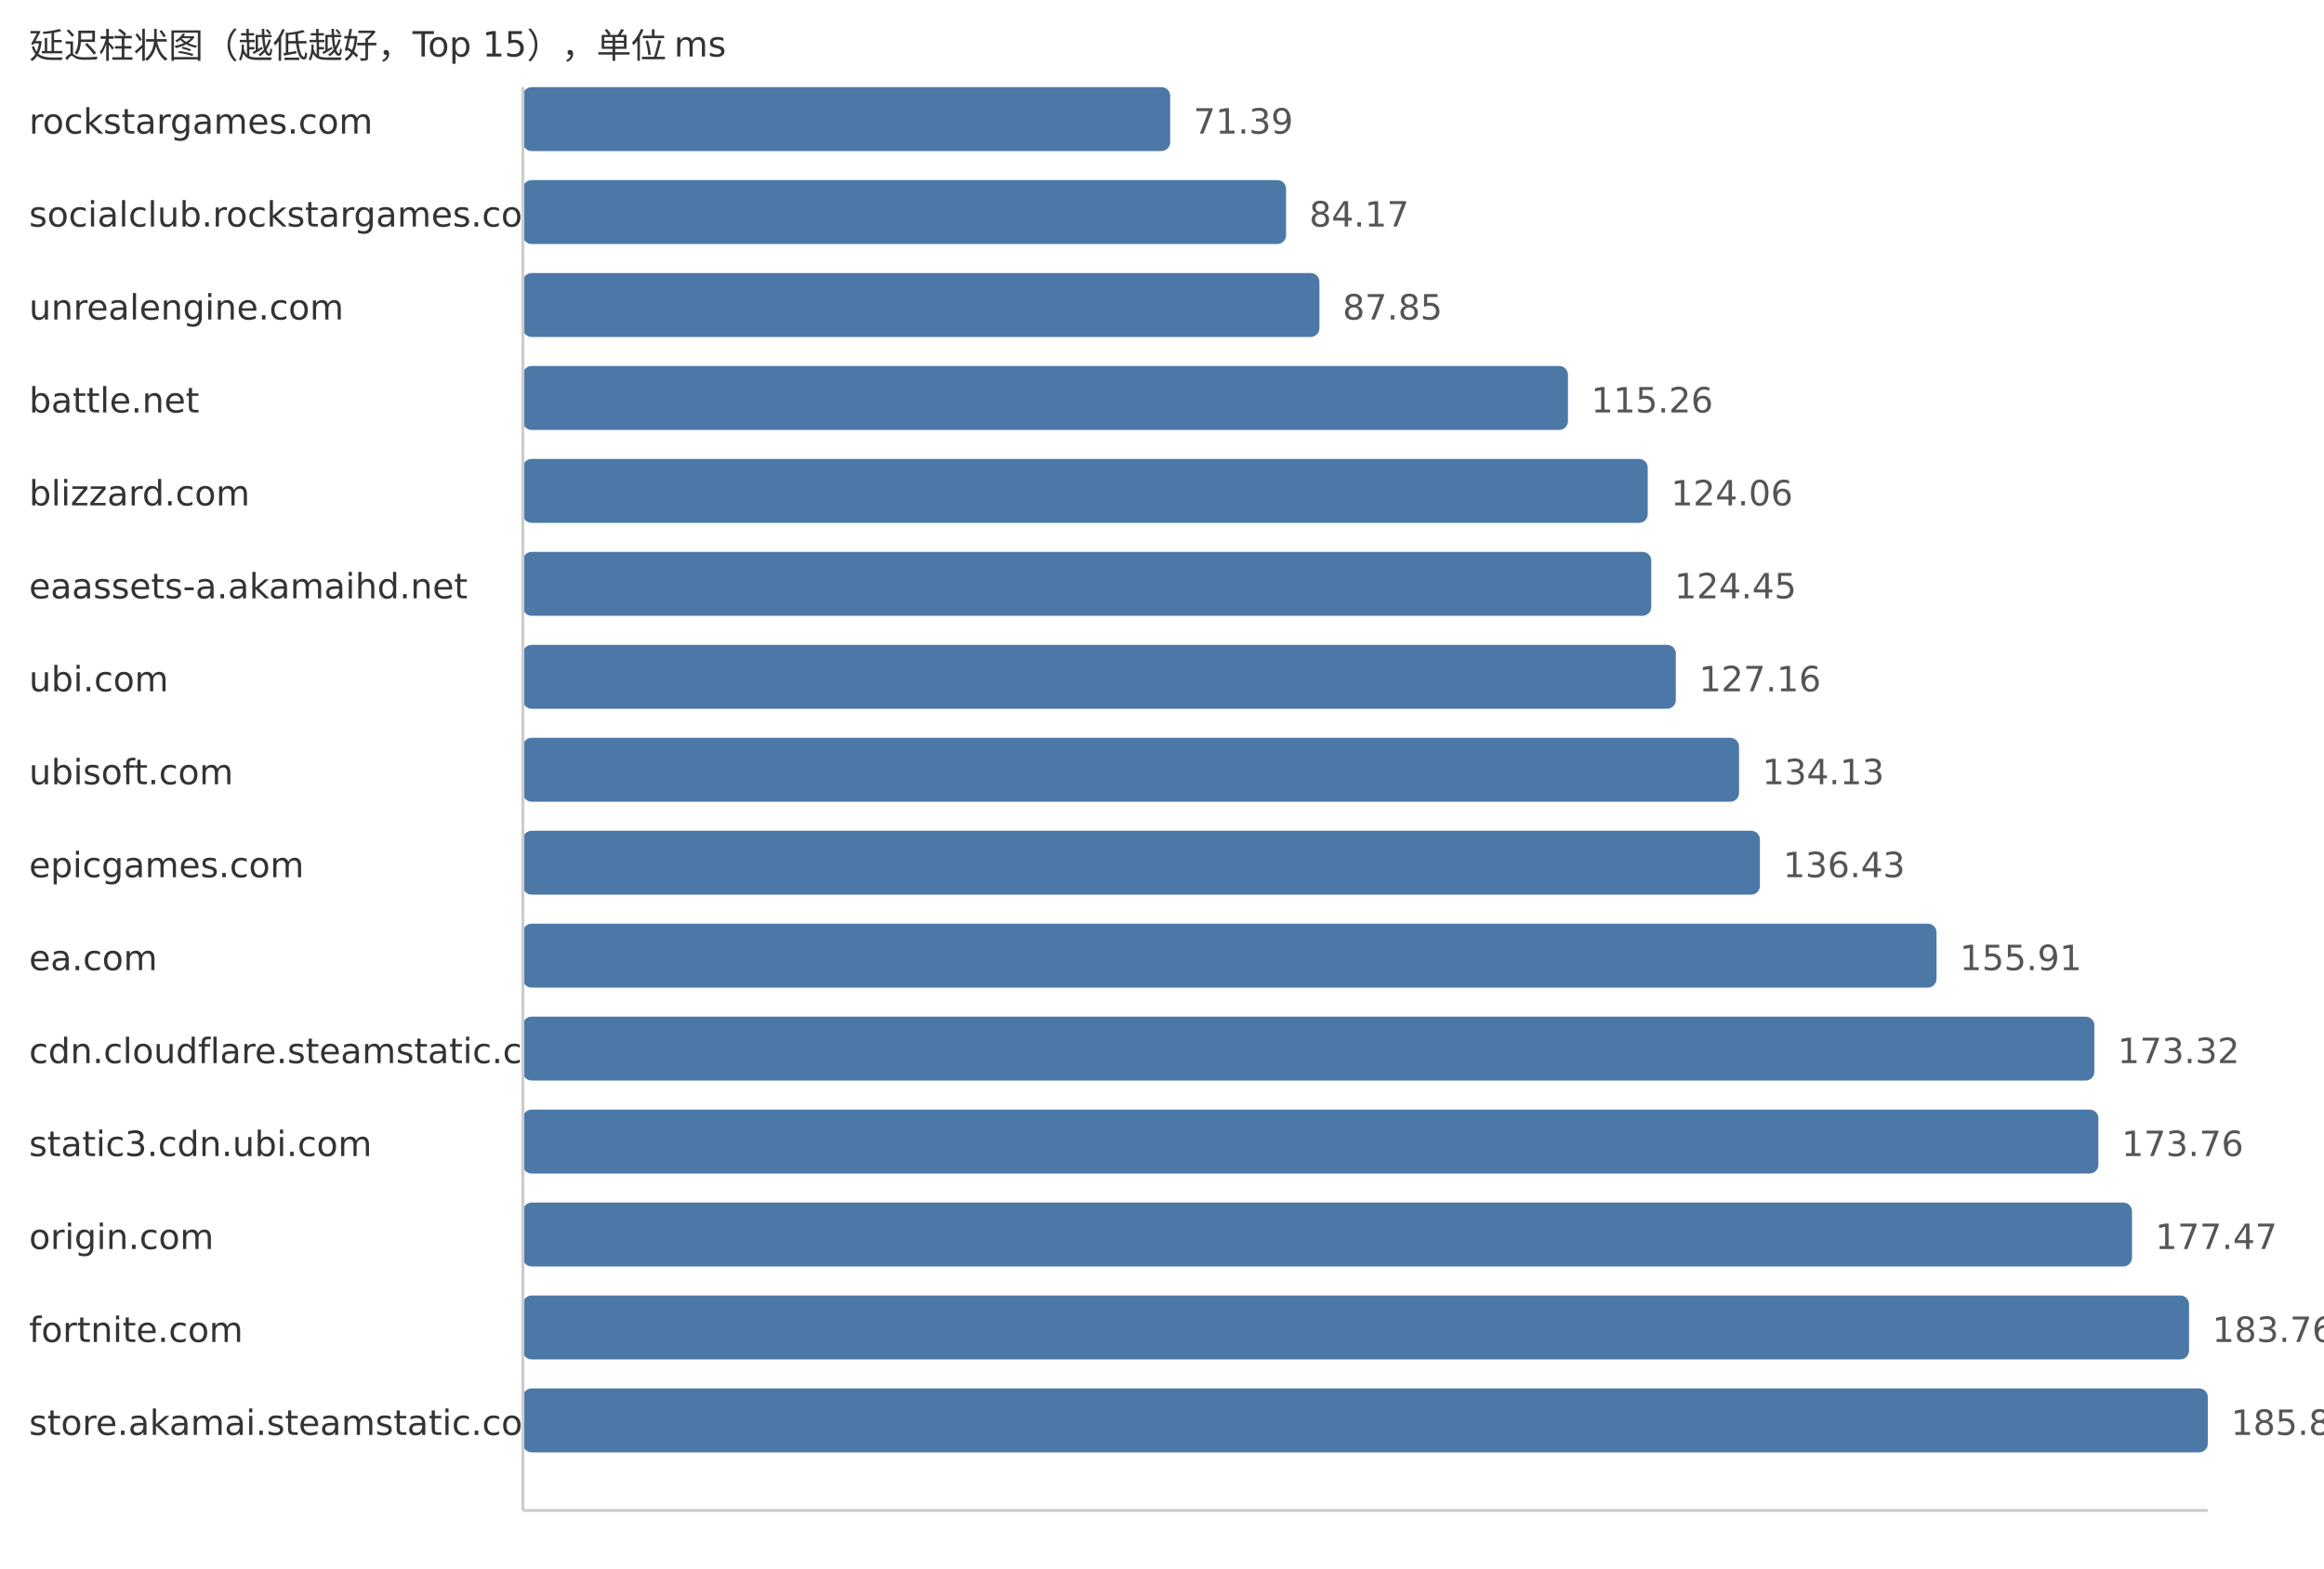
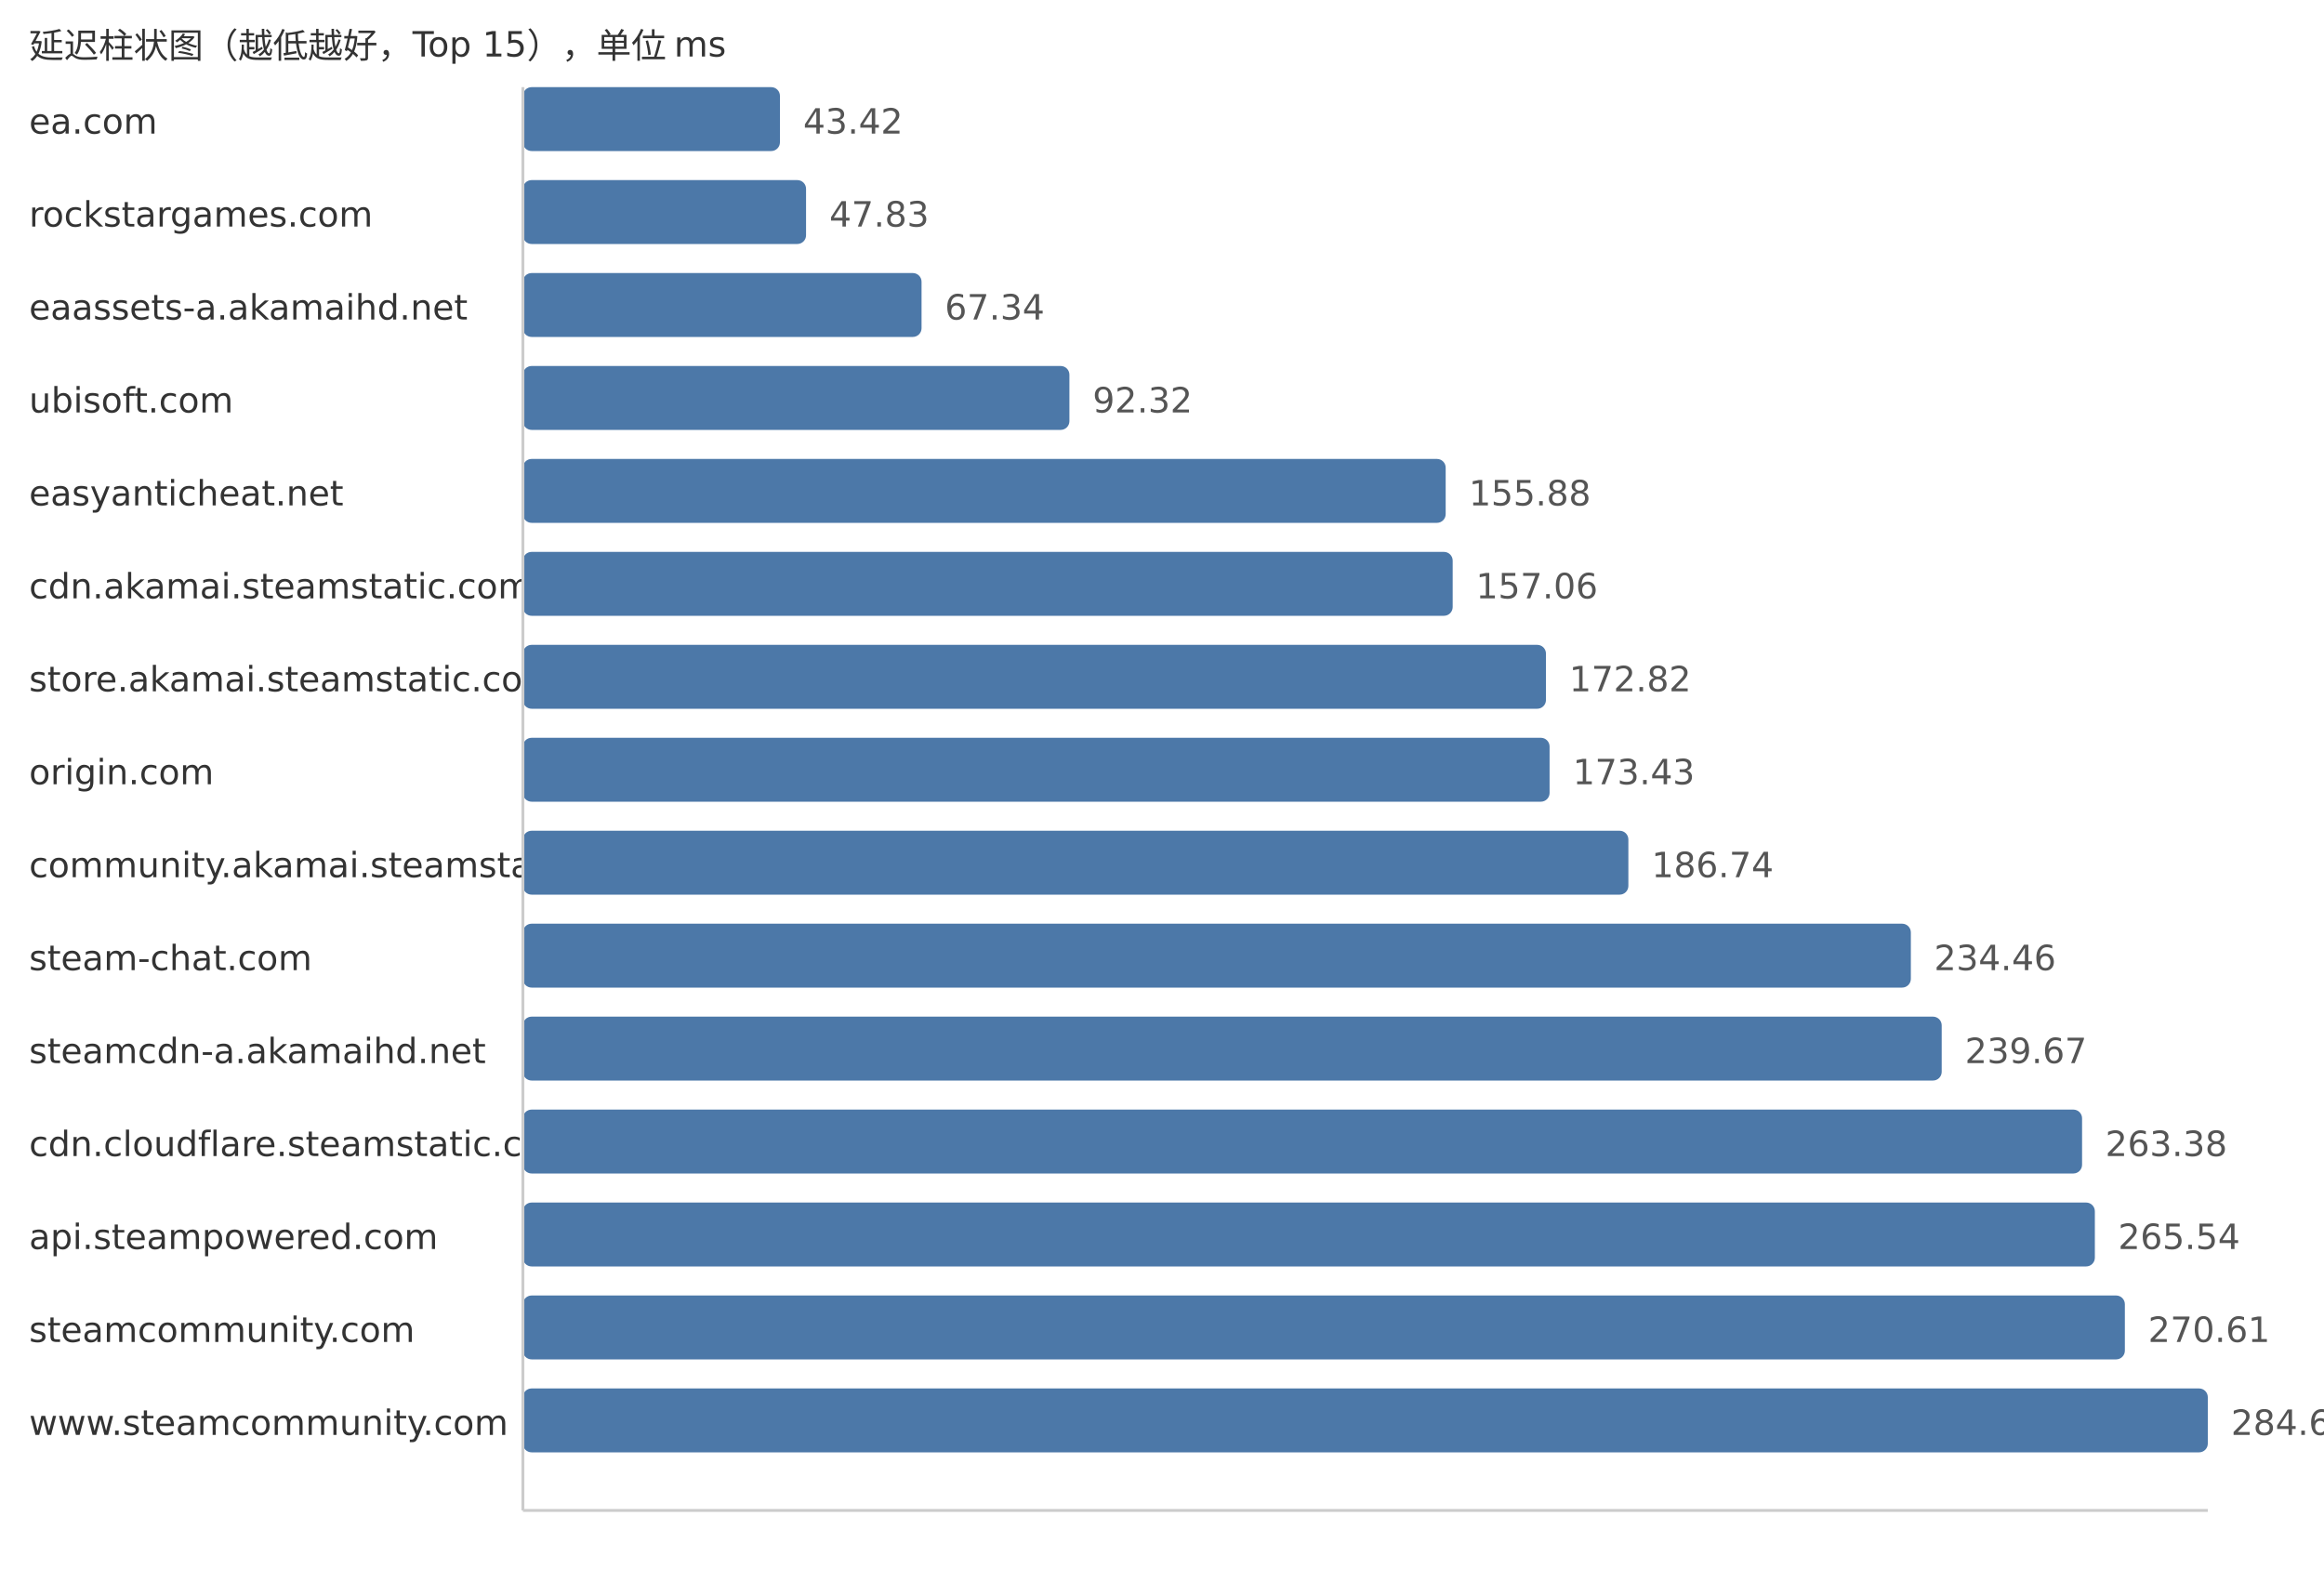
<svg xmlns="http://www.w3.org/2000/svg" width="800" height="540">
  <style> .label{font-family:DejaVu Sans,Verdana,Geneva,sans-serif;font-size:12px;fill:#333} .value{font-family:DejaVu Sans,Verdana,Geneva,sans-serif;font-size:12px;fill:#555} </style>
  <text x="10" y="20" class="label">延迟柱状图（越低越好，Top 15），单位 ms</text>
-   <text x="10" y="46" class="label">rockstargames.com</text>
-   <rect x="180" y="30" width="222.82" height="22" fill="#4c78a8" rx="3" />
-   <text x="410.82" y="46" class="value">71.39</text>
-   <text x="10" y="78" class="label">socialclub.rockstargames.com</text>
-   <rect x="180" y="62" width="262.71" height="22" fill="#4c78a8" rx="3" />
-   <text x="450.71" y="78" class="value">84.17</text>
-   <text x="10" y="110" class="label">unrealengine.com</text>
-   <rect x="180" y="94" width="274.19" height="22" fill="#4c78a8" rx="3" />
-   <text x="462.19" y="110" class="value">87.85</text>
-   <text x="10" y="142" class="label">battle.net</text>
-   <rect x="180" y="126" width="359.74" height="22" fill="#4c78a8" rx="3" />
-   <text x="547.74" y="142" class="value">115.26</text>
-   <text x="10" y="174" class="label">blizzard.com</text>
-   <rect x="180" y="158" width="387.21" height="22" fill="#4c78a8" rx="3" />
-   <text x="575.21" y="174" class="value">124.06</text>
-   <text x="10" y="206" class="label">eaassets-a.akamaihd.net</text>
-   <rect x="180" y="190" width="388.42" height="22" fill="#4c78a8" rx="3" />
-   <text x="576.42" y="206" class="value">124.45</text>
-   <text x="10" y="238" class="label">ubi.com</text>
-   <rect x="180" y="222" width="396.88" height="22" fill="#4c78a8" rx="3" />
-   <text x="584.88" y="238" class="value">127.16</text>
-   <text x="10" y="270" class="label">ubisoft.com</text>
-   <rect x="180" y="254" width="418.64" height="22" fill="#4c78a8" rx="3" />
-   <text x="606.64" y="270" class="value">134.13</text>
-   <text x="10" y="302" class="label">epicgames.com</text>
-   <rect x="180" y="286" width="425.82" height="22" fill="#4c78a8" rx="3" />
-   <text x="613.82" y="302" class="value">136.43</text>
-   <text x="10" y="334" class="label">ea.com</text>
-   <rect x="180" y="318" width="486.62" height="22" fill="#4c78a8" rx="3" />
-   <text x="674.62" y="334" class="value">155.91</text>
-   <text x="10" y="366" class="label">cdn.cloudflare.steamstatic.com</text>
-   <rect x="180" y="350" width="540.95" height="22" fill="#4c78a8" rx="3" />
-   <text x="728.95" y="366" class="value">173.32</text>
-   <text x="10" y="398" class="label">static3.cdn.ubi.com</text>
-   <rect x="180" y="382" width="542.33" height="22" fill="#4c78a8" rx="3" />
-   <text x="730.33" y="398" class="value">173.76</text>
-   <text x="10" y="430" class="label">origin.com</text>
-   <rect x="180" y="414" width="553.91" height="22" fill="#4c78a8" rx="3" />
-   <text x="741.91" y="430" class="value">177.47</text>
-   <text x="10" y="462" class="label">fortnite.com</text>
-   <rect x="180" y="446" width="573.54" height="22" fill="#4c78a8" rx="3" />
-   <text x="761.54" y="462" class="value">183.76</text>
-   <text x="10" y="494" class="label">store.akamai.steamstatic.com</text>
+   <text x="10" y="46" class="label">ea.com</text>
+   <rect x="180" y="30" width="88.48" height="22" fill="#4c78a8" rx="3" />
+   <text x="276.48" y="46" class="value">43.42</text>
+   <text x="10" y="78" class="label">rockstargames.com</text>
+   <rect x="180" y="62" width="97.47" height="22" fill="#4c78a8" rx="3" />
+   <text x="285.47" y="78" class="value">47.83</text>
+   <text x="10" y="110" class="label">eaassets-a.akamaihd.net</text>
+   <rect x="180" y="94" width="137.23" height="22" fill="#4c78a8" rx="3" />
+   <text x="325.23" y="110" class="value">67.34</text>
+   <text x="10" y="142" class="label">ubisoft.com</text>
+   <rect x="180" y="126" width="188.13" height="22" fill="#4c78a8" rx="3" />
+   <text x="376.13" y="142" class="value">92.32</text>
+   <text x="10" y="174" class="label">easyanticheat.net</text>
+   <rect x="180" y="158" width="317.65" height="22" fill="#4c78a8" rx="3" />
+   <text x="505.65" y="174" class="value">155.88</text>
+   <text x="10" y="206" class="label">cdn.akamai.steamstatic.com</text>
+   <rect x="180" y="190" width="320.06" height="22" fill="#4c78a8" rx="3" />
+   <text x="508.06" y="206" class="value">157.06</text>
+   <text x="10" y="238" class="label">store.akamai.steamstatic.com</text>
+   <rect x="180" y="222" width="352.17" height="22" fill="#4c78a8" rx="3" />
+   <text x="540.17" y="238" class="value">172.82</text>
+   <text x="10" y="270" class="label">origin.com</text>
+   <rect x="180" y="254" width="353.42" height="22" fill="#4c78a8" rx="3" />
+   <text x="541.42" y="270" class="value">173.43</text>
+   <text x="10" y="302" class="label">community.akamai.steamstatic.com</text>
+   <rect x="180" y="286" width="380.54" height="22" fill="#4c78a8" rx="3" />
+   <text x="568.54" y="302" class="value">186.74</text>
+   <text x="10" y="334" class="label">steam-chat.com</text>
+   <rect x="180" y="318" width="477.78" height="22" fill="#4c78a8" rx="3" />
+   <text x="665.78" y="334" class="value">234.46</text>
+   <text x="10" y="366" class="label">steamcdn-a.akamaihd.net</text>
+   <rect x="180" y="350" width="488.4" height="22" fill="#4c78a8" rx="3" />
+   <text x="676.4" y="366" class="value">239.67</text>
+   <text x="10" y="398" class="label">cdn.cloudflare.steamstatic.com</text>
+   <rect x="180" y="382" width="536.72" height="22" fill="#4c78a8" rx="3" />
+   <text x="724.72" y="398" class="value">263.38</text>
+   <text x="10" y="430" class="label">api.steampowered.com</text>
+   <rect x="180" y="414" width="541.12" height="22" fill="#4c78a8" rx="3" />
+   <text x="729.12" y="430" class="value">265.54</text>
+   <text x="10" y="462" class="label">steamcommunity.com</text>
+   <rect x="180" y="446" width="551.45" height="22" fill="#4c78a8" rx="3" />
+   <text x="739.45" y="462" class="value">270.61</text>
+   <text x="10" y="494" class="label">www.steamcommunity.com</text>
  <rect x="180" y="478" width="580.0" height="22" fill="#4c78a8" rx="3" />
-   <text x="768.0" y="494" class="value">185.83</text>
+   <text x="768.0" y="494" class="value">284.62</text>
  <line x1="180" y1="30" x2="180" y2="520" stroke="#ccc" />
  <line x1="180" y1="520" x2="760" y2="520" stroke="#ccc" />
</svg>
